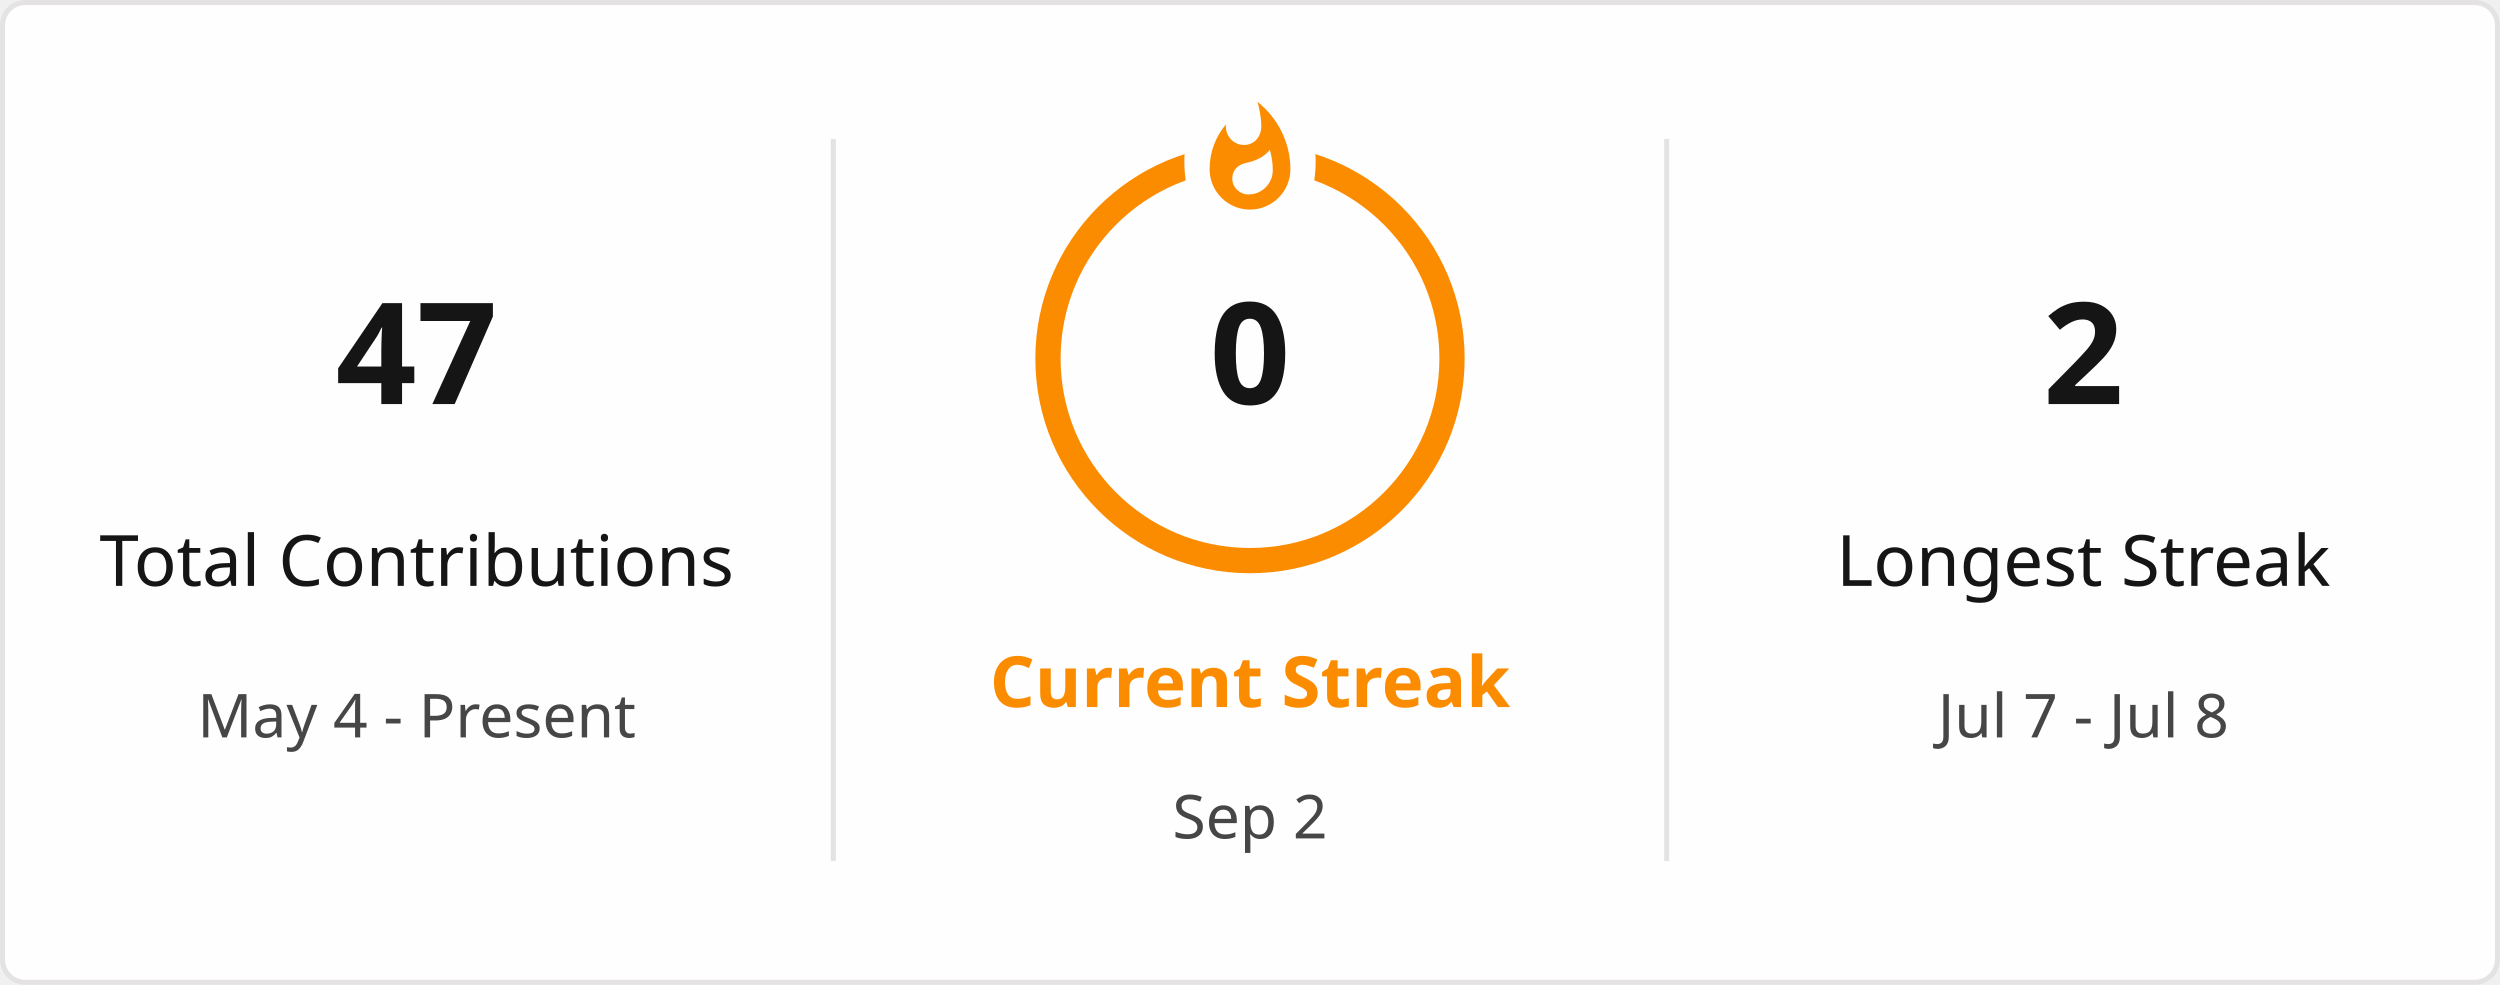
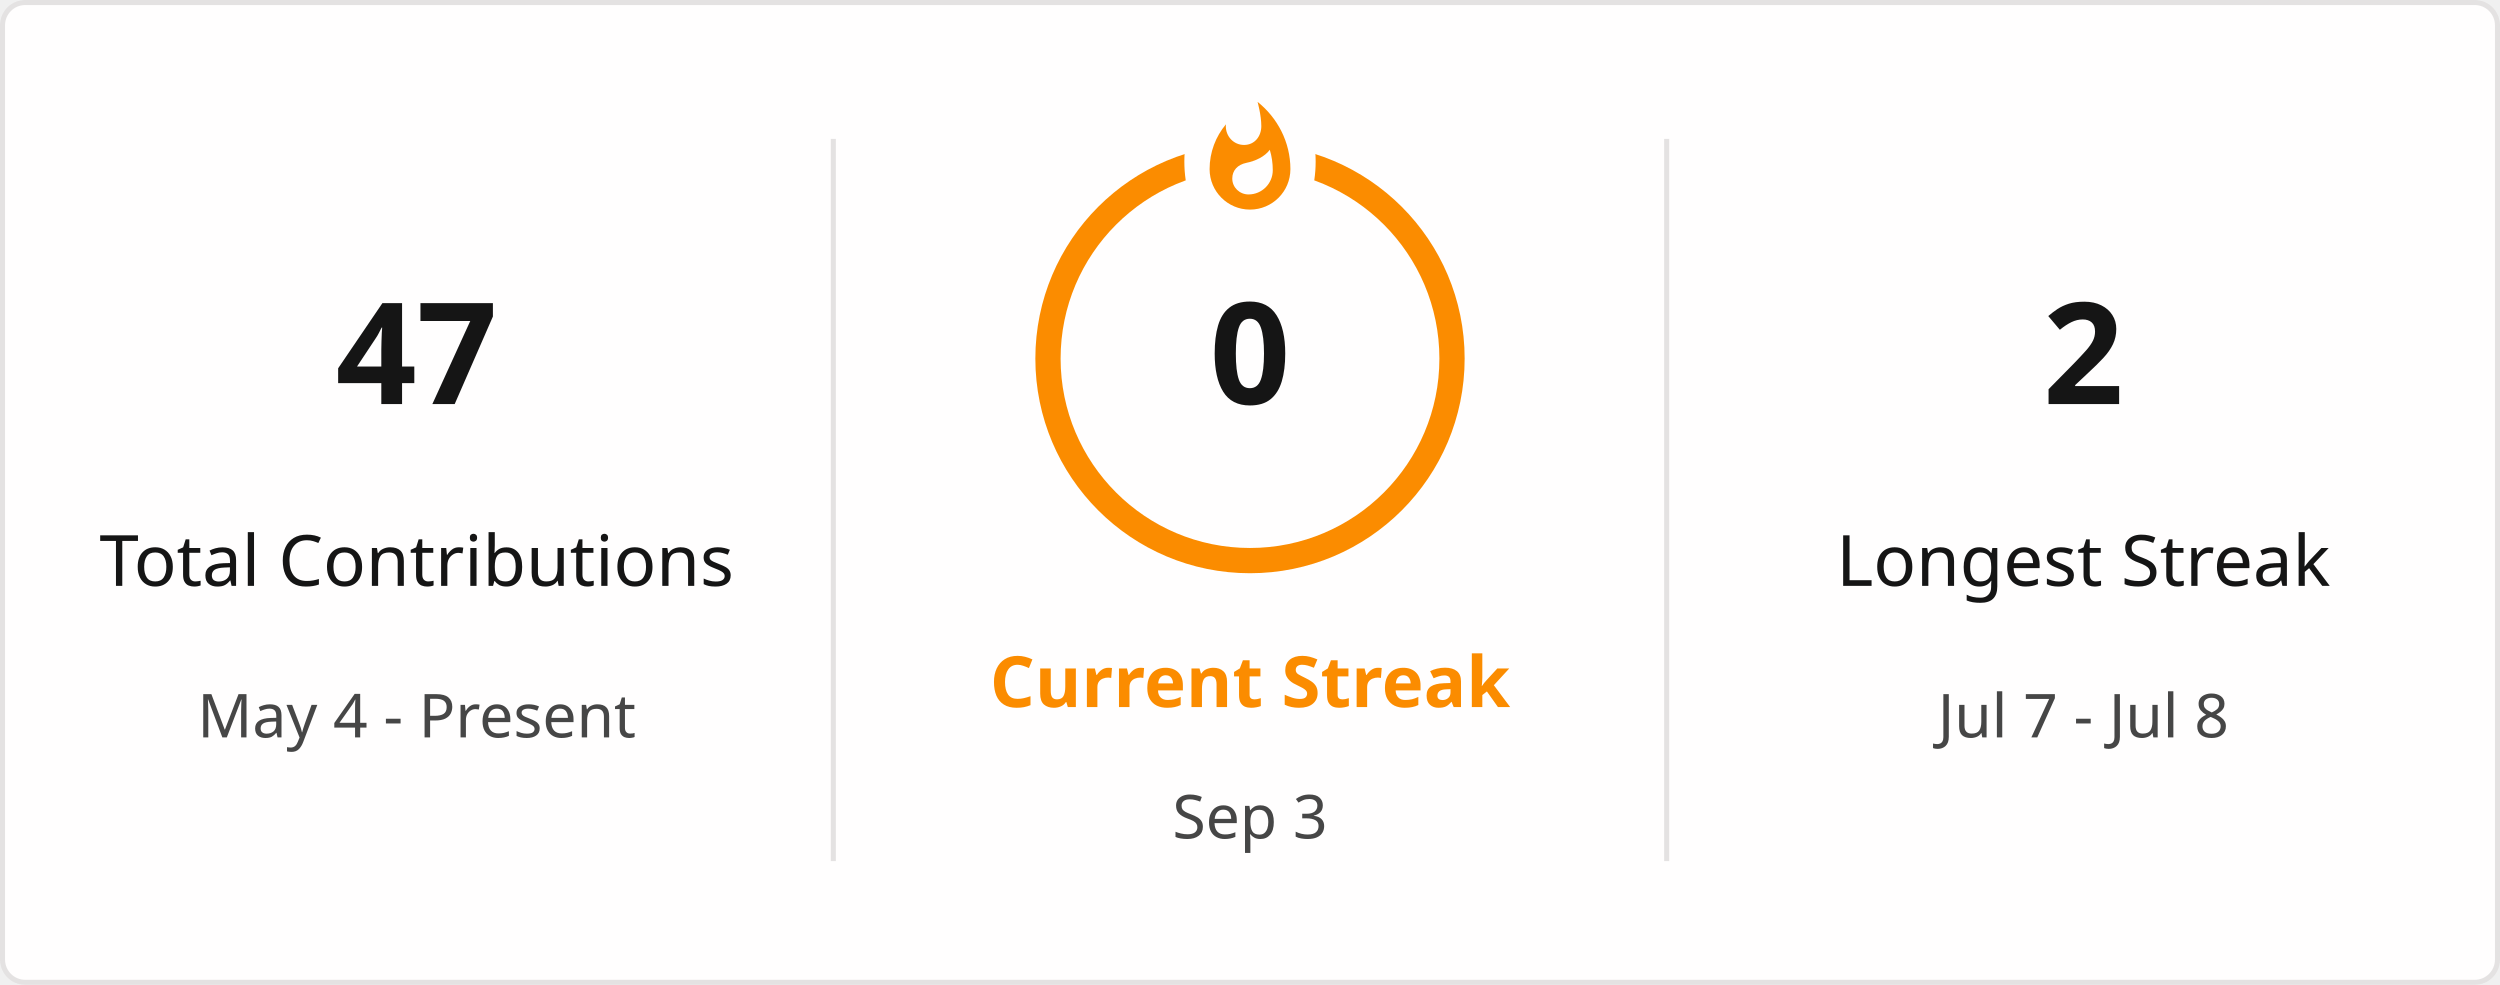
<svg xmlns="http://www.w3.org/2000/svg" style="isolation: isolate" viewBox="0 0 495 195" width="495px" height="195px" direction="ltr">
  <defs>
    <clipPath id="outer_rectangle">
      <rect width="495" height="195" rx="4.5" />
    </clipPath>
    <mask id="mask_out_ring_behind_fire">
      <rect width="495" height="195" fill="white" />
      <ellipse id="mask-ellipse" cx="247.5" cy="32" rx="13" ry="18" fill="black" />
    </mask>
  </defs>
  <g clip-path="url(#outer_rectangle)">
    <g style="isolation: isolate">
      <rect stroke="#E4E2E2" fill="#FFFEFE" rx="4.5" x="0.5" y="0.5" width="494" height="194" />
    </g>
    <g style="isolation: isolate">
      <line x1="165" y1="28" x2="165" y2="170" vector-effect="non-scaling-stroke" stroke-width="1" stroke="#E4E2E2" stroke-linejoin="miter" stroke-linecap="square" stroke-miterlimit="3" />
      <line x1="330" y1="28" x2="330" y2="170" vector-effect="non-scaling-stroke" stroke-width="1" stroke="#E4E2E2" stroke-linejoin="miter" stroke-linecap="square" stroke-miterlimit="3" />
    </g>
    <g style="isolation: isolate">
      <g transform="translate(82.5, 48)">
        <text x="0" y="32" stroke-width="0" text-anchor="middle" fill="#151515" stroke="none" font-family="&quot;Segoe UI&quot;, Ubuntu, sans-serif" font-weight="700" font-size="28px" font-style="normal" style="opacity: 1; opacity: 1;">
                        47
                    </text>
      </g>
      <g transform="translate(82.5, 84)">
        <text x="0" y="32" stroke-width="0" text-anchor="middle" fill="#151515" stroke="none" font-family="&quot;Segoe UI&quot;, Ubuntu, sans-serif" font-weight="400" font-size="14px" font-style="normal" style="opacity: 1; opacity: 1;">
                        Total Contributions
                    </text>
      </g>
      <g transform="translate(82.5, 114)">
        <text x="0" y="32" stroke-width="0" text-anchor="middle" fill="#464646" stroke="none" font-family="&quot;Segoe UI&quot;, Ubuntu, sans-serif" font-weight="400" font-size="12px" font-style="normal" style="opacity: 1; opacity: 1;">
                        May 4 - Present
                    </text>
      </g>
    </g>
    <g style="isolation: isolate">
      <g transform="translate(247.5, 108)">
        <text x="0" y="32" stroke-width="0" text-anchor="middle" fill="#FB8C00" stroke="none" font-family="&quot;Segoe UI&quot;, Ubuntu, sans-serif" font-weight="700" font-size="14px" font-style="normal" style="opacity: 1; opacity: 1;">
                        Current Streak
                    </text>
      </g>
      <g transform="translate(247.5, 145)">
        <text x="0" y="21" stroke-width="0" text-anchor="middle" fill="#464646" stroke="none" font-family="&quot;Segoe UI&quot;, Ubuntu, sans-serif" font-weight="400" font-size="12px" font-style="normal" style="opacity: 1; opacity: 1;">
-                         Sep 2
+                         Sep 3
                    </text>
      </g>
      <g mask="url(#mask_out_ring_behind_fire)">
        <circle cx="247.5" cy="71" r="40" fill="none" stroke="#FB8C00" stroke-width="5" style="opacity: 1; opacity: 1;" />
      </g>
      <g transform="translate(247.5, 19.5)" stroke-opacity="0" style="opacity: 1; opacity: 1;">
        <path d="M -12 -0.5 L 15 -0.5 L 15 23.5 L -12 23.5 L -12 -0.5 Z" fill="none" />
        <path d="M 1.5 0.67 C 1.5 0.67 2.24 3.32 2.24 5.47 C 2.24 7.53 0.89 9.2 -1.17 9.2 C -3.23 9.2 -4.79 7.53 -4.79 5.47 L -4.76 5.11 C -6.78 7.51 -8 10.62 -8 13.99 C -8 18.41 -4.42 22 0 22 C 4.42 22 8 18.41 8 13.99 C 8 8.6 5.41 3.79 1.5 0.67 Z M -0.29 19 C -2.07 19 -3.51 17.6 -3.51 15.86 C -3.51 14.24 -2.46 13.1 -0.7 12.74 C 1.07 12.38 2.9 11.53 3.92 10.16 C 4.31 11.45 4.51 12.81 4.51 14.2 C 4.51 16.85 2.36 19 -0.29 19 Z" fill="#FB8C00" stroke-opacity="0" />
      </g>
      <g transform="translate(247.5, 48)">
        <text x="0" y="32" stroke-width="0" text-anchor="middle" fill="#151515" stroke="none" font-family="&quot;Segoe UI&quot;, Ubuntu, sans-serif" font-weight="700" font-size="28px" font-style="normal" style="font-size: 28px;">
                        0
                    </text>
      </g>
    </g>
    <g style="isolation: isolate">
      <g transform="translate(412.5, 48)">
        <text x="0" y="32" stroke-width="0" text-anchor="middle" fill="#151515" stroke="none" font-family="&quot;Segoe UI&quot;, Ubuntu, sans-serif" font-weight="700" font-size="28px" font-style="normal" style="opacity: 1; opacity: 1;">
                        2
                    </text>
      </g>
      <g transform="translate(412.5, 84)">
        <text x="0" y="32" stroke-width="0" text-anchor="middle" fill="#151515" stroke="none" font-family="&quot;Segoe UI&quot;, Ubuntu, sans-serif" font-weight="400" font-size="14px" font-style="normal" style="opacity: 1; opacity: 1;">
                        Longest Streak
                    </text>
      </g>
      <g transform="translate(412.5, 114)">
        <text x="0" y="32" stroke-width="0" text-anchor="middle" fill="#464646" stroke="none" font-family="&quot;Segoe UI&quot;, Ubuntu, sans-serif" font-weight="400" font-size="12px" font-style="normal" style="opacity: 1; opacity: 1;">
                        Jul 7 - Jul 8
                    </text>
      </g>
    </g>
  </g>
</svg>
